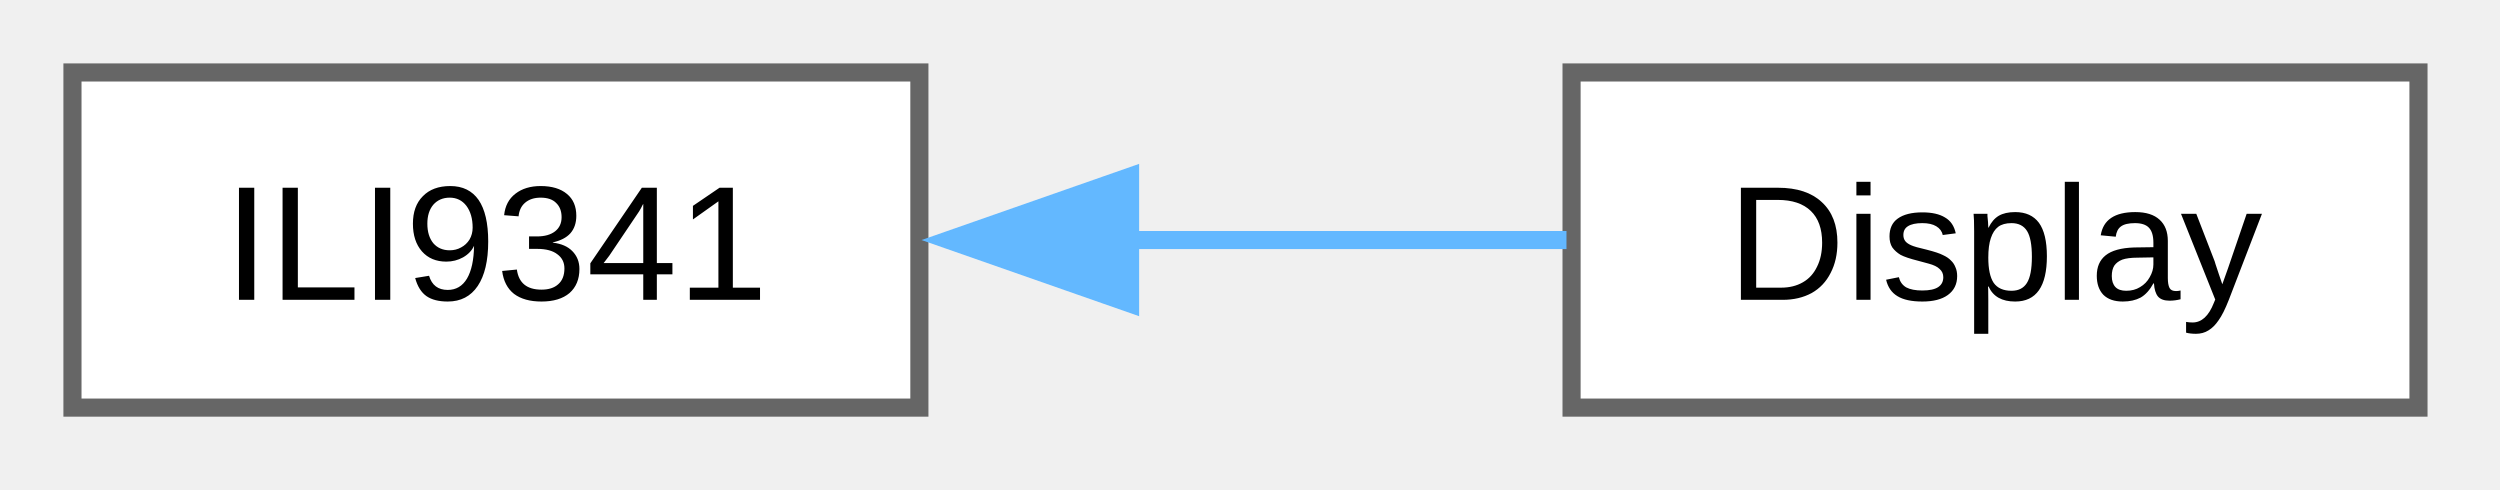
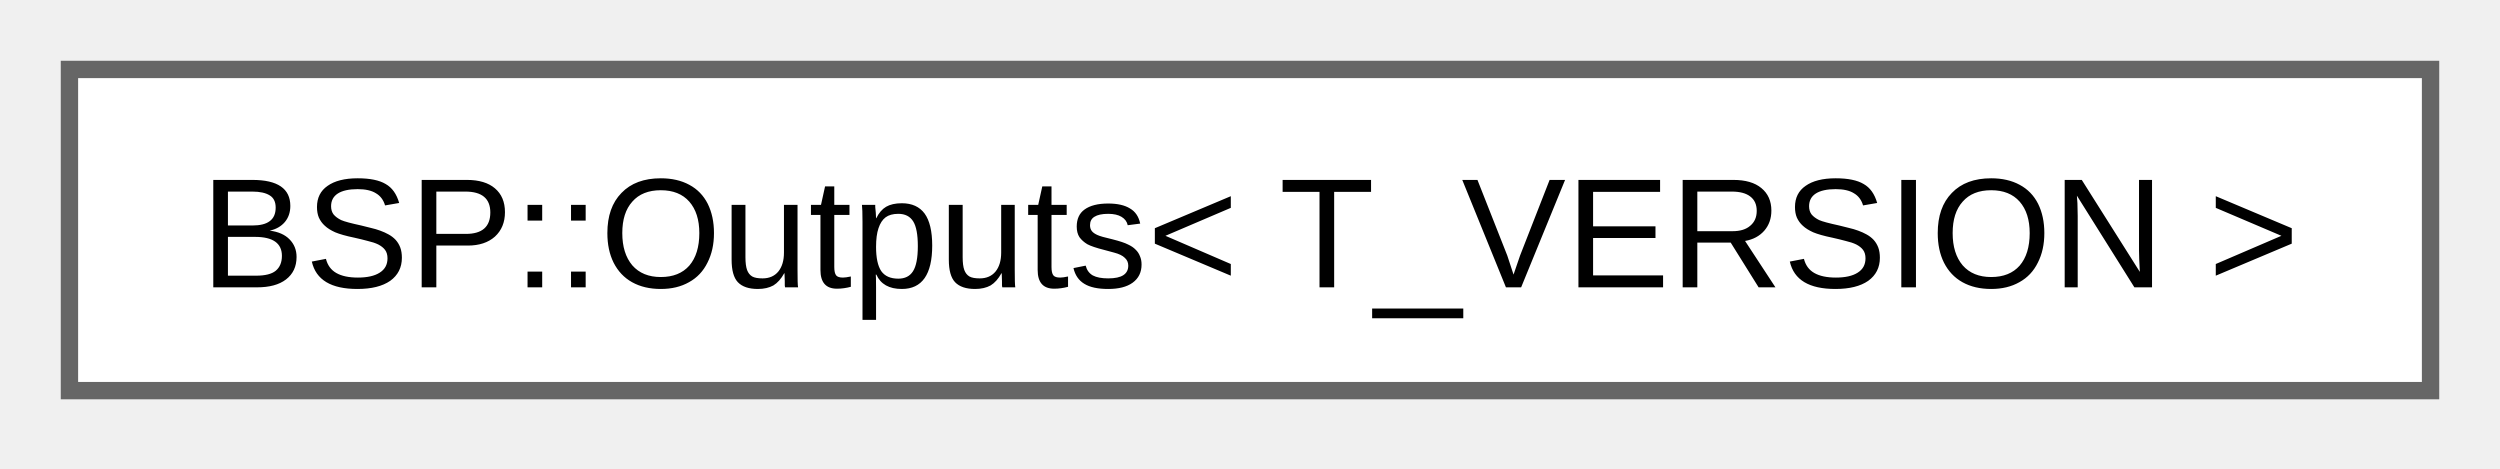
- <svg xmlns="http://www.w3.org/2000/svg" xmlns:xlink="http://www.w3.org/1999/xlink" width="138pt" height="27pt" viewBox="0.00 0.00 138.00 27.00">
+ <svg xmlns="http://www.w3.org/2000/svg" xmlns:xlink="http://www.w3.org/1999/xlink" width="144pt" height="27pt" viewBox="0.00 0.00 144.00 27.00">
  <g id="graph0" class="graph" transform="scale(1 1) rotate(0) translate(4 22.5)">
    <g id="Node000000" class="node">
      <g id="a_Node000000">
-         <a xlink:href="d1/d05/class_lib_1_1_b_s_p_1_1_display_1_1_i_l_i9341.html" target="_top" xlink:title=" ">
-           <polygon fill="white" stroke="#666666" points="46.75,-18.5 0,-18.5 0,0 46.75,0 46.75,-18.5" />
-           <text xml:space="preserve" text-anchor="middle" x="23.38" y="-5.95" font-family="Arial" font-size="9.00">ILI9341</text>
-         </a>
-       </g>
-     </g>
-     <g id="Node000001" class="node">
-       <g id="a_Node000001">
-         <a xlink:href="d1/d6d/class_b_s_p_1_1_display.html" target="_top" xlink:title="Hardware abstraction class for the ILI9341 TFT display controller.">
-           <polygon fill="white" stroke="#666666" points="129.5,-18.5 82.75,-18.5 82.75,0 129.5,0 129.5,-18.5" />
-           <text xml:space="preserve" text-anchor="middle" x="106.12" y="-5.95" font-family="Arial" font-size="9.00">Display</text>
-         </a>
-       </g>
-     </g>
-     <g id="edge9_Node000000_Node000001" class="edge">
-       <g id="a_edge9_Node000000_Node000001">
-         <a xlink:title=" ">
-           <path fill="none" stroke="#63b8ff" d="M58.37,-9.25C66.51,-9.25 75,-9.25 82.47,-9.25" />
-           <polygon fill="#63b8ff" stroke="#63b8ff" points="58.38,-5.75 48.38,-9.25 58.38,-12.75 58.38,-5.75" />
+         <a xlink:href="d5/d21/class_b_s_p_1_1_outputs.html" target="_top" xlink:title="Outputs class template for digital output peripheral abstraction.">
+           <polygon fill="white" stroke="#666666" points="136,-18.5 0,-18.5 0,0 136,0 136,-18.5" />
+           <text xml:space="preserve" text-anchor="middle" x="68" y="-5.95" font-family="Arial" font-size="9.00">BSP::Outputs&lt; T_VERSION &gt;</text>
        </a>
      </g>
    </g>
  </g>
</svg>
